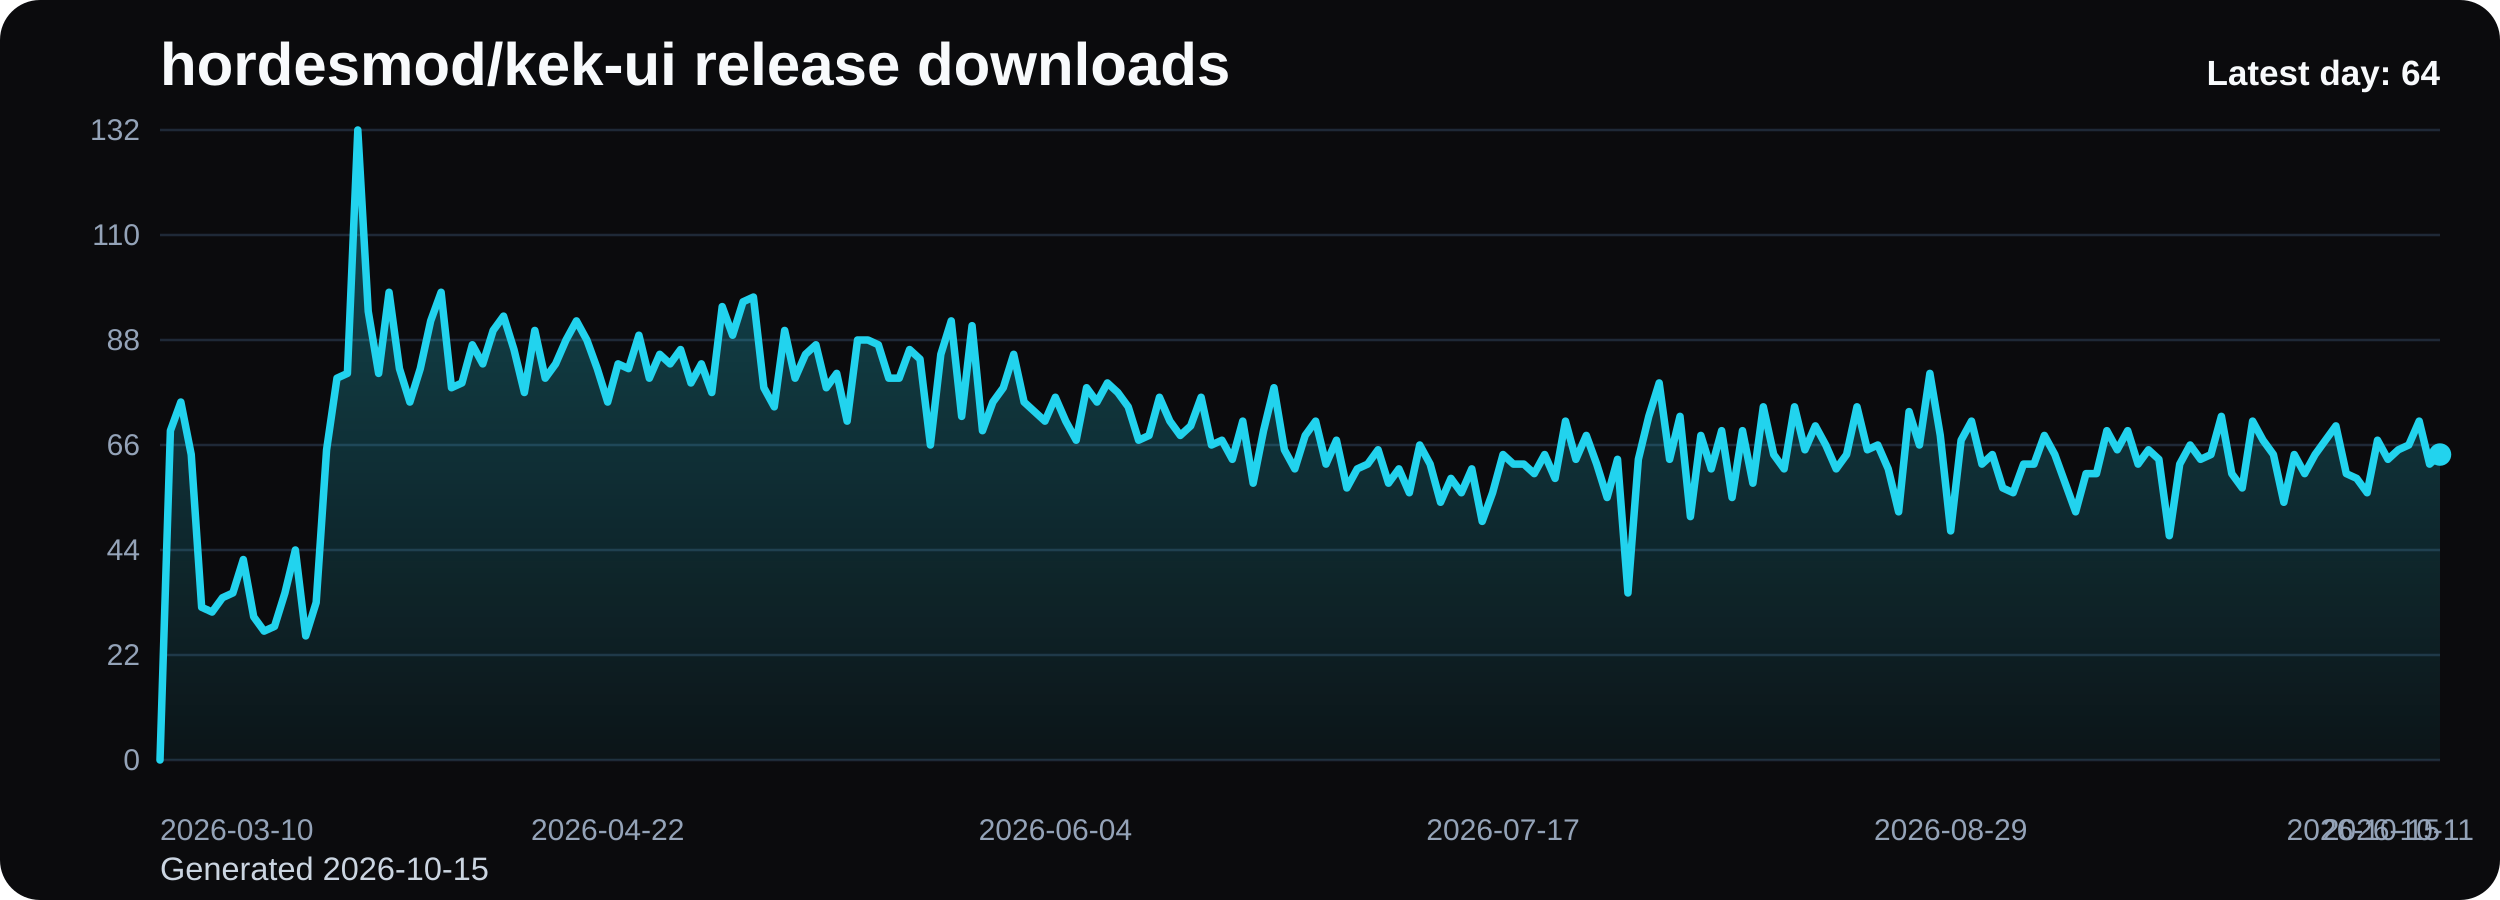
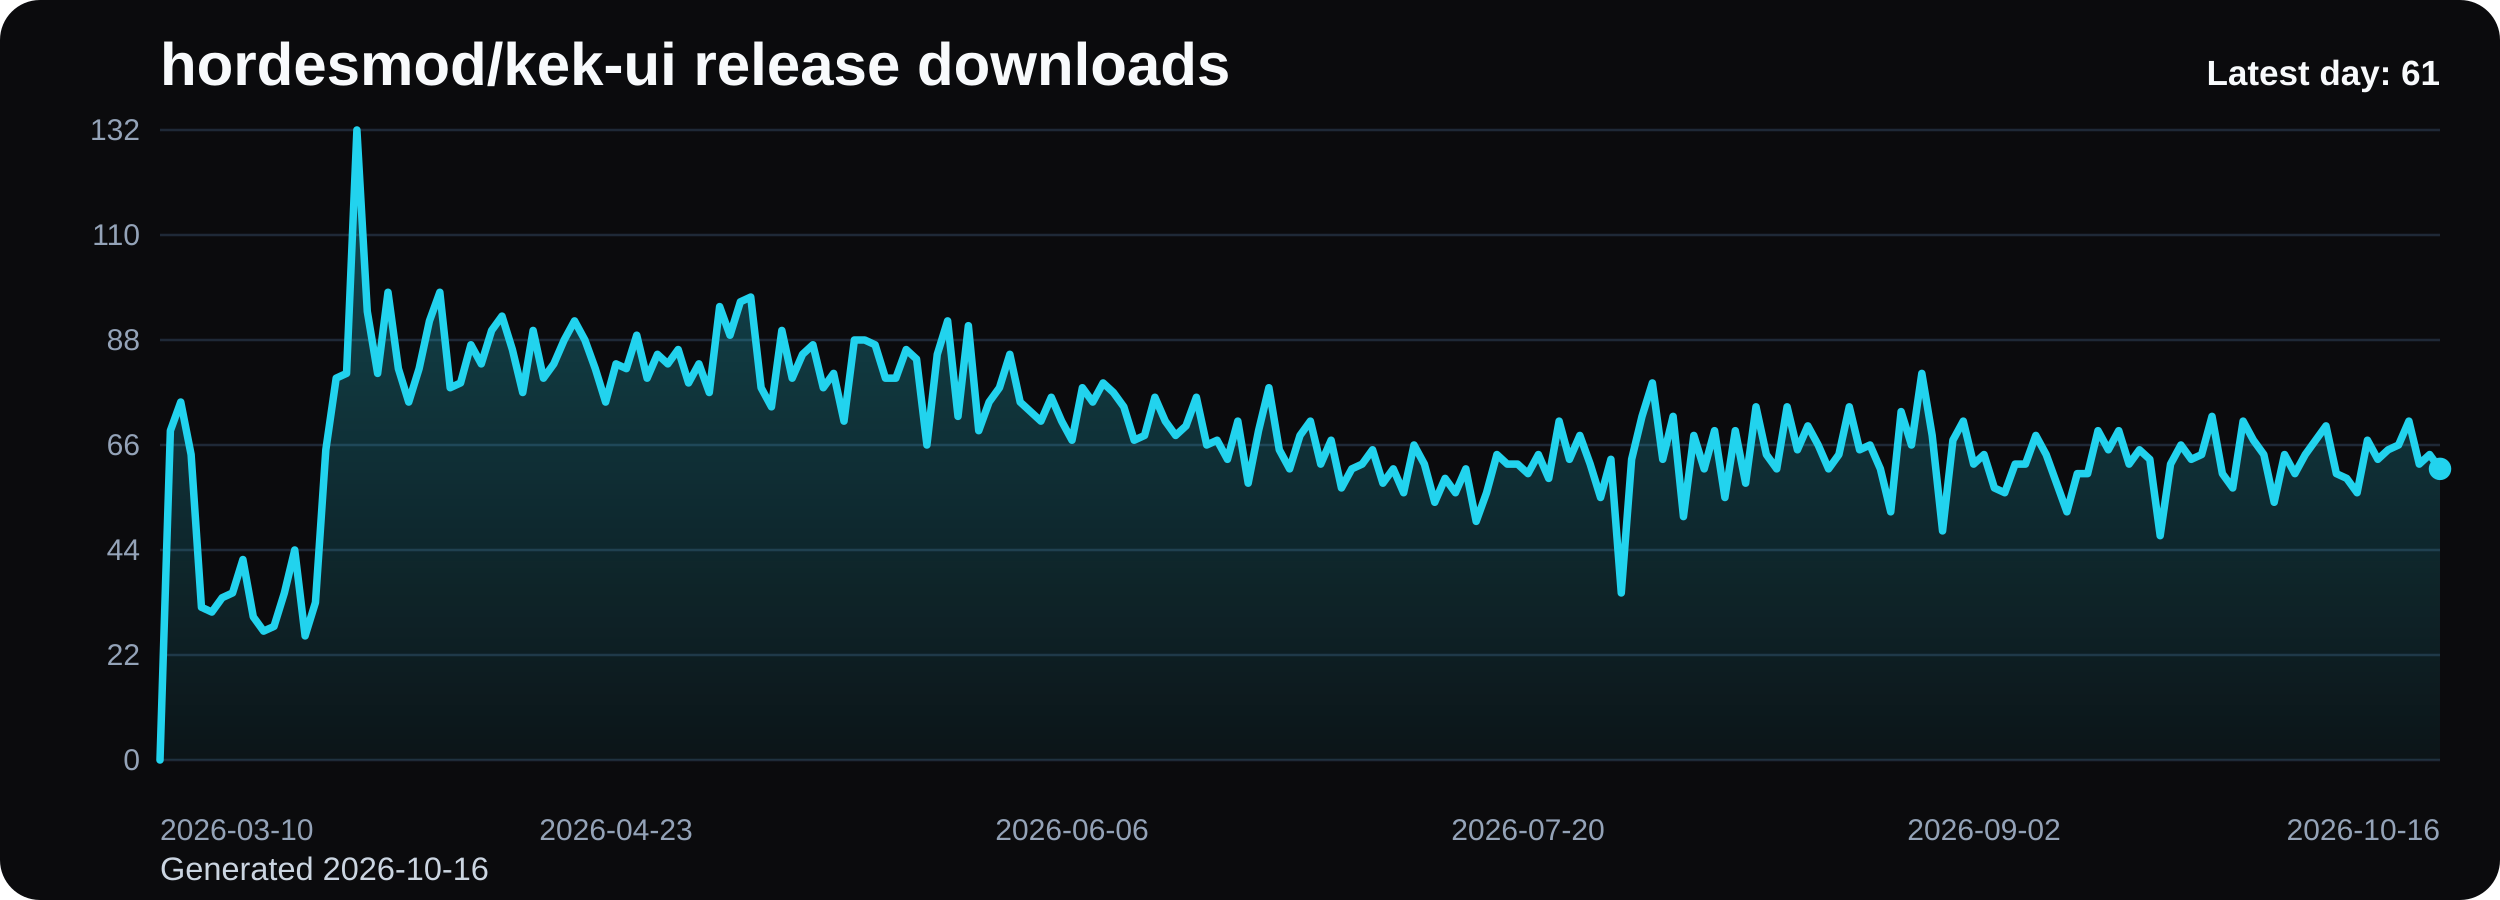
<svg xmlns="http://www.w3.org/2000/svg" viewBox="0 0 1000 360" role="img" aria-label="hordesmod/kek-ui release downloads chart">
  <defs>
    <linearGradient id="fill-daily-black" x1="0" y1="0" x2="0" y2="1">
      <stop offset="0%" stop-color="#22d3ee" stop-opacity="0.32" />
      <stop offset="100%" stop-color="#22d3ee" stop-opacity="0.05" />
    </linearGradient>
    <style>
      .bg { fill: #0b0b0d; }
      .title { font: 700 24px Arial, sans-serif; fill: #f8fafc; }
      .sub { font: 400 13px Arial, sans-serif; fill: #cbd5e1; }
      .grid { stroke: #1f2937; stroke-width: 1; }
      .axis { font: 400 12px Arial, sans-serif; fill: #94a3b8; }
      .line { fill: none; stroke: #22d3ee; stroke-width: 3; stroke-linecap: round; stroke-linejoin: round; }
      .dot { fill: #22d3ee; }
      .value { font: 600 11px Arial, sans-serif; fill: #cbd5e1; }
      .latest { font: 700 14px Arial, sans-serif; fill: #f8fafc; }
    </style>
  </defs>
  <rect class="bg" x="0" y="0" width="1000" height="360" rx="16" />
  <text class="title" x="64" y="34">hordesmod/kek-ui release downloads</text>
-   <text class="sub" x="64" y="352">Generated 2026-10-15</text>
+   <text class="sub" x="64" y="352">Generated 2026-10-16</text>
  <line x1="64" y1="52.00" x2="976" y2="52.00" class="grid" />
  <text x="56" y="56.00" text-anchor="end" class="axis">132</text>
  <line x1="64" y1="94.00" x2="976" y2="94.00" class="grid" />
  <text x="56" y="98.00" text-anchor="end" class="axis">110</text>
  <line x1="64" y1="136.00" x2="976" y2="136.00" class="grid" />
  <text x="56" y="140.00" text-anchor="end" class="axis">88</text>
  <line x1="64" y1="178.00" x2="976" y2="178.00" class="grid" />
  <text x="56" y="182.00" text-anchor="end" class="axis">66</text>
  <line x1="64" y1="220.00" x2="976" y2="220.00" class="grid" />
  <text x="56" y="224.00" text-anchor="end" class="axis">44</text>
  <line x1="64" y1="262.00" x2="976" y2="262.00" class="grid" />
  <text x="56" y="266.00" text-anchor="end" class="axis">22</text>
  <line x1="64" y1="304.00" x2="976" y2="304.00" class="grid" />
  <text x="56" y="308.00" text-anchor="end" class="axis">0</text>
-   <path d="M 64.00 304 L 64.00 304.00 L 68.16 172.27 L 72.33 160.82 L 76.49 181.82 L 80.66 242.91 L 84.82 244.82 L 88.99 239.09 L 93.15 237.18 L 97.32 223.82 L 101.48 246.73 L 105.64 252.45 L 109.81 250.55 L 113.97 237.18 L 118.14 220.00 L 122.30 254.36 L 126.47 241.00 L 130.63 179.91 L 134.79 151.27 L 138.96 149.36 L 143.12 52.00 L 147.29 124.55 L 151.45 149.36 L 155.62 116.91 L 159.78 147.45 L 163.95 160.82 L 168.11 147.45 L 172.27 128.36 L 176.44 116.91 L 180.60 155.09 L 184.77 153.18 L 188.93 137.91 L 193.10 145.55 L 197.26 132.18 L 201.42 126.45 L 205.59 139.82 L 209.75 157.00 L 213.92 132.18 L 218.08 151.27 L 222.25 145.55 L 226.41 136.00 L 230.58 128.36 L 234.74 136.00 L 238.90 147.45 L 243.07 160.82 L 247.23 145.55 L 251.40 147.45 L 255.56 134.09 L 259.73 151.27 L 263.89 141.73 L 268.05 145.55 L 272.22 139.82 L 276.38 153.18 L 280.55 145.55 L 284.71 157.00 L 288.88 122.64 L 293.04 134.09 L 297.21 120.73 L 301.37 118.82 L 305.53 155.09 L 309.70 162.73 L 313.86 132.18 L 318.03 151.27 L 322.19 141.73 L 326.36 137.91 L 330.52 155.09 L 334.68 149.36 L 338.85 168.45 L 343.01 136.00 L 347.18 136.00 L 351.34 137.91 L 355.51 151.27 L 359.67 151.27 L 363.84 139.82 L 368.00 143.64 L 372.16 178.00 L 376.33 141.73 L 380.49 128.36 L 384.66 166.55 L 388.82 130.27 L 392.99 172.27 L 397.15 160.82 L 401.32 155.09 L 405.48 141.73 L 409.64 160.82 L 413.81 164.64 L 417.97 168.45 L 422.14 158.91 L 426.30 168.45 L 430.47 176.09 L 434.63 155.09 L 438.79 160.82 L 442.96 153.18 L 447.12 157.00 L 451.29 162.73 L 455.45 176.09 L 459.62 174.18 L 463.78 158.91 L 467.95 168.45 L 472.11 174.18 L 476.27 170.36 L 480.44 158.91 L 484.60 178.00 L 488.77 176.09 L 492.93 183.73 L 497.10 168.45 L 501.26 193.27 L 505.42 172.27 L 509.59 155.09 L 513.75 179.91 L 517.92 187.55 L 522.08 174.18 L 526.25 168.45 L 530.41 185.64 L 534.58 176.09 L 538.74 195.18 L 542.90 187.55 L 547.07 185.64 L 551.23 179.91 L 555.40 193.27 L 559.56 187.55 L 563.73 197.09 L 567.89 178.00 L 572.05 185.64 L 576.22 200.91 L 580.38 191.36 L 584.55 197.09 L 588.71 187.55 L 592.88 208.55 L 597.04 197.09 L 601.21 181.82 L 605.37 185.64 L 609.53 185.64 L 613.70 189.45 L 617.86 181.82 L 622.03 191.36 L 626.19 168.45 L 630.36 183.73 L 634.52 174.18 L 638.68 185.64 L 642.85 199.00 L 647.01 183.73 L 651.18 237.18 L 655.34 183.73 L 659.51 166.55 L 663.67 153.18 L 667.84 183.73 L 672.00 166.55 L 676.16 206.64 L 680.33 174.18 L 684.49 187.55 L 688.66 172.27 L 692.82 199.00 L 696.99 172.27 L 701.15 193.27 L 705.32 162.73 L 709.48 181.82 L 713.64 187.55 L 717.81 162.73 L 721.97 179.91 L 726.14 170.36 L 730.30 178.00 L 734.47 187.55 L 738.63 181.82 L 742.79 162.73 L 746.96 179.91 L 751.12 178.00 L 755.29 187.55 L 759.45 204.73 L 763.62 164.64 L 767.78 178.00 L 771.95 149.36 L 776.11 174.18 L 780.27 212.36 L 784.44 176.09 L 788.60 168.45 L 792.77 185.64 L 796.93 181.82 L 801.10 195.18 L 805.26 197.09 L 809.42 185.64 L 813.59 185.64 L 817.75 174.18 L 821.92 181.82 L 826.08 193.27 L 830.25 204.73 L 834.41 189.45 L 838.58 189.45 L 842.74 172.27 L 846.90 179.91 L 851.07 172.27 L 855.23 185.64 L 859.40 179.91 L 863.56 183.73 L 867.73 214.27 L 871.89 185.64 L 876.05 178.00 L 880.22 183.73 L 884.38 181.82 L 888.55 166.55 L 892.71 189.45 L 896.88 195.18 L 901.04 168.45 L 905.21 176.09 L 909.37 181.82 L 913.53 200.91 L 917.70 181.82 L 921.86 189.45 L 926.03 181.82 L 930.19 176.09 L 934.36 170.36 L 938.52 189.45 L 942.68 191.36 L 946.85 197.09 L 951.01 176.09 L 955.18 183.73 L 959.34 179.91 L 963.51 178.00 L 967.67 168.45 L 971.84 185.64 L 976.00 181.82 L 976.00 304 Z" fill="url(#fill-daily-black)" />
-   <polyline class="line" points="64.00,304.00 68.16,172.27 72.33,160.82 76.49,181.82 80.66,242.91 84.82,244.82 88.99,239.09 93.15,237.18 97.32,223.82 101.48,246.73 105.64,252.45 109.81,250.55 113.97,237.18 118.14,220.00 122.30,254.36 126.47,241.00 130.63,179.91 134.79,151.27 138.96,149.36 143.12,52.00 147.29,124.55 151.45,149.36 155.62,116.91 159.78,147.45 163.95,160.82 168.11,147.45 172.27,128.36 176.44,116.91 180.60,155.09 184.77,153.18 188.93,137.91 193.10,145.55 197.26,132.18 201.42,126.45 205.59,139.82 209.75,157.00 213.92,132.18 218.08,151.27 222.25,145.55 226.41,136.00 230.58,128.36 234.74,136.00 238.90,147.45 243.07,160.82 247.23,145.55 251.40,147.45 255.56,134.09 259.73,151.27 263.89,141.73 268.05,145.55 272.22,139.82 276.38,153.18 280.55,145.55 284.71,157.00 288.88,122.64 293.04,134.09 297.21,120.73 301.37,118.82 305.53,155.09 309.70,162.73 313.86,132.18 318.03,151.27 322.19,141.73 326.36,137.91 330.52,155.09 334.68,149.36 338.85,168.45 343.01,136.00 347.18,136.00 351.34,137.91 355.51,151.27 359.67,151.27 363.84,139.82 368.00,143.64 372.16,178.00 376.33,141.73 380.49,128.36 384.66,166.55 388.82,130.27 392.99,172.27 397.15,160.82 401.32,155.09 405.48,141.73 409.64,160.82 413.81,164.64 417.97,168.45 422.14,158.91 426.30,168.45 430.47,176.09 434.63,155.09 438.79,160.82 442.96,153.18 447.12,157.00 451.29,162.73 455.45,176.09 459.62,174.18 463.78,158.91 467.95,168.45 472.11,174.18 476.27,170.36 480.44,158.91 484.60,178.00 488.77,176.09 492.93,183.73 497.10,168.45 501.26,193.27 505.42,172.27 509.59,155.09 513.75,179.91 517.92,187.55 522.08,174.18 526.25,168.45 530.41,185.64 534.58,176.09 538.74,195.18 542.90,187.55 547.07,185.64 551.23,179.91 555.40,193.27 559.56,187.55 563.73,197.09 567.89,178.00 572.05,185.64 576.22,200.91 580.38,191.36 584.55,197.09 588.71,187.55 592.88,208.55 597.04,197.09 601.21,181.82 605.37,185.64 609.53,185.64 613.70,189.45 617.86,181.82 622.03,191.36 626.19,168.45 630.36,183.73 634.52,174.18 638.68,185.64 642.85,199.00 647.01,183.73 651.18,237.18 655.34,183.73 659.51,166.55 663.67,153.18 667.84,183.73 672.00,166.55 676.16,206.64 680.33,174.18 684.49,187.55 688.66,172.27 692.82,199.00 696.99,172.27 701.15,193.27 705.32,162.73 709.48,181.82 713.64,187.55 717.81,162.73 721.97,179.91 726.14,170.36 730.30,178.00 734.47,187.55 738.63,181.82 742.79,162.73 746.96,179.91 751.12,178.00 755.29,187.55 759.45,204.73 763.62,164.64 767.78,178.00 771.95,149.36 776.11,174.18 780.27,212.36 784.44,176.09 788.60,168.45 792.77,185.64 796.93,181.82 801.10,195.18 805.26,197.09 809.42,185.64 813.59,185.64 817.75,174.18 821.92,181.82 826.08,193.27 830.25,204.73 834.41,189.45 838.58,189.45 842.74,172.27 846.90,179.91 851.07,172.27 855.23,185.64 859.40,179.91 863.56,183.73 867.73,214.27 871.89,185.64 876.05,178.00 880.22,183.73 884.38,181.82 888.55,166.55 892.71,189.45 896.88,195.18 901.04,168.45 905.21,176.09 909.37,181.82 913.53,200.91 917.70,181.82 921.86,189.45 926.03,181.82 930.19,176.09 934.36,170.36 938.52,189.45 942.68,191.36 946.85,197.09 951.01,176.09 955.18,183.73 959.34,179.91 963.51,178.00 967.67,168.45 971.84,185.64 976.00,181.82" />
-   <circle class="dot" cx="976.00" cy="181.82" r="4.5" />
+   <path d="M 64.00 304 L 64.00 304.00 L 68.15 172.27 L 72.29 160.82 L 76.44 181.82 L 80.58 242.91 L 84.73 244.82 L 88.87 239.09 L 93.02 237.18 L 97.16 223.82 L 101.31 246.73 L 105.45 252.45 L 109.60 250.55 L 113.75 237.18 L 117.89 220.00 L 122.04 254.36 L 126.18 241.00 L 130.33 179.91 L 134.47 151.27 L 138.62 149.36 L 142.76 52.00 L 146.91 124.55 L 151.05 149.36 L 155.20 116.91 L 159.35 147.45 L 163.49 160.82 L 167.64 147.45 L 171.78 128.36 L 175.93 116.91 L 180.07 155.09 L 184.22 153.18 L 188.36 137.91 L 192.51 145.55 L 196.65 132.18 L 200.80 126.45 L 204.95 139.82 L 209.09 157.00 L 213.24 132.18 L 217.38 151.27 L 221.53 145.55 L 225.67 136.00 L 229.82 128.36 L 233.96 136.00 L 238.11 147.45 L 242.25 160.82 L 246.40 145.55 L 250.55 147.45 L 254.69 134.09 L 258.84 151.27 L 262.98 141.73 L 267.13 145.55 L 271.27 139.82 L 275.42 153.18 L 279.56 145.55 L 283.71 157.00 L 287.85 122.64 L 292.00 134.09 L 296.15 120.73 L 300.29 118.82 L 304.44 155.09 L 308.58 162.73 L 312.73 132.18 L 316.87 151.27 L 321.02 141.73 L 325.16 137.91 L 329.31 155.09 L 333.45 149.36 L 337.60 168.45 L 341.75 136.00 L 345.89 136.00 L 350.04 137.91 L 354.18 151.27 L 358.33 151.27 L 362.47 139.82 L 366.62 143.64 L 370.76 178.00 L 374.91 141.73 L 379.05 128.36 L 383.20 166.55 L 387.35 130.27 L 391.49 172.27 L 395.64 160.82 L 399.78 155.09 L 403.93 141.73 L 408.07 160.82 L 412.22 164.64 L 416.36 168.45 L 420.51 158.91 L 424.65 168.45 L 428.80 176.09 L 432.95 155.09 L 437.09 160.82 L 441.24 153.18 L 445.38 157.00 L 449.53 162.73 L 453.67 176.09 L 457.82 174.18 L 461.96 158.91 L 466.11 168.45 L 470.25 174.18 L 474.40 170.36 L 478.55 158.91 L 482.69 178.00 L 486.84 176.09 L 490.98 183.73 L 495.13 168.45 L 499.27 193.27 L 503.42 172.27 L 507.56 155.09 L 511.71 179.91 L 515.85 187.55 L 520.00 174.18 L 524.15 168.45 L 528.29 185.64 L 532.44 176.09 L 536.58 195.18 L 540.73 187.55 L 544.87 185.64 L 549.02 179.91 L 553.16 193.27 L 557.31 187.55 L 561.45 197.09 L 565.60 178.00 L 569.75 185.64 L 573.89 200.91 L 578.04 191.36 L 582.18 197.09 L 586.33 187.55 L 590.47 208.55 L 594.62 197.09 L 598.76 181.82 L 602.91 185.64 L 607.05 185.64 L 611.20 189.45 L 615.35 181.82 L 619.49 191.36 L 623.64 168.45 L 627.78 183.73 L 631.93 174.18 L 636.07 185.64 L 640.22 199.00 L 644.36 183.73 L 648.51 237.18 L 652.65 183.73 L 656.80 166.55 L 660.95 153.18 L 665.09 183.73 L 669.24 166.55 L 673.38 206.64 L 677.53 174.18 L 681.67 187.55 L 685.82 172.27 L 689.96 199.00 L 694.11 172.27 L 698.25 193.27 L 702.40 162.73 L 706.55 181.82 L 710.69 187.55 L 714.84 162.73 L 718.98 179.91 L 723.13 170.36 L 727.27 178.00 L 731.42 187.55 L 735.56 181.82 L 739.71 162.73 L 743.85 179.91 L 748.00 178.00 L 752.15 187.55 L 756.29 204.73 L 760.44 164.64 L 764.58 178.00 L 768.73 149.36 L 772.87 174.18 L 777.02 212.36 L 781.16 176.09 L 785.31 168.45 L 789.45 185.64 L 793.60 181.82 L 797.75 195.18 L 801.89 197.09 L 806.04 185.64 L 810.18 185.64 L 814.33 174.18 L 818.47 181.82 L 822.62 193.27 L 826.76 204.73 L 830.91 189.45 L 835.05 189.45 L 839.20 172.27 L 843.35 179.91 L 847.49 172.27 L 851.64 185.64 L 855.78 179.91 L 859.93 183.73 L 864.07 214.27 L 868.22 185.64 L 872.36 178.00 L 876.51 183.73 L 880.65 181.82 L 884.80 166.55 L 888.95 189.45 L 893.09 195.18 L 897.24 168.45 L 901.38 176.09 L 905.53 181.82 L 909.67 200.91 L 913.82 181.82 L 917.96 189.45 L 922.11 181.82 L 926.25 176.09 L 930.40 170.36 L 934.55 189.45 L 938.69 191.36 L 942.84 197.09 L 946.98 176.09 L 951.13 183.73 L 955.27 179.91 L 959.42 178.00 L 963.56 168.45 L 967.71 185.64 L 971.85 181.82 L 976.00 187.55 L 976.00 304 Z" fill="url(#fill-daily-black)" />
+   <polyline class="line" points="64.00,304.00 68.15,172.27 72.29,160.82 76.44,181.82 80.58,242.91 84.73,244.82 88.87,239.09 93.02,237.18 97.16,223.82 101.31,246.73 105.45,252.45 109.60,250.55 113.75,237.18 117.89,220.00 122.04,254.36 126.18,241.00 130.33,179.91 134.47,151.27 138.62,149.36 142.76,52.00 146.91,124.55 151.05,149.36 155.20,116.91 159.35,147.45 163.49,160.82 167.64,147.45 171.78,128.36 175.93,116.91 180.07,155.09 184.22,153.18 188.36,137.91 192.51,145.55 196.65,132.18 200.80,126.45 204.95,139.82 209.09,157.00 213.24,132.18 217.38,151.27 221.53,145.55 225.67,136.00 229.82,128.36 233.96,136.00 238.11,147.45 242.25,160.82 246.40,145.55 250.55,147.45 254.69,134.09 258.84,151.27 262.98,141.73 267.13,145.55 271.27,139.82 275.42,153.18 279.56,145.55 283.71,157.00 287.85,122.64 292.00,134.09 296.15,120.73 300.29,118.82 304.44,155.09 308.58,162.73 312.73,132.18 316.87,151.27 321.02,141.73 325.16,137.91 329.31,155.09 333.45,149.36 337.60,168.45 341.75,136.00 345.89,136.00 350.04,137.91 354.18,151.27 358.33,151.27 362.47,139.82 366.62,143.64 370.76,178.00 374.91,141.73 379.05,128.36 383.20,166.55 387.35,130.27 391.49,172.27 395.64,160.82 399.78,155.09 403.93,141.73 408.07,160.82 412.22,164.64 416.36,168.45 420.51,158.91 424.65,168.45 428.80,176.09 432.95,155.09 437.09,160.82 441.24,153.18 445.38,157.00 449.53,162.73 453.67,176.09 457.82,174.18 461.96,158.91 466.11,168.45 470.25,174.18 474.40,170.36 478.55,158.91 482.69,178.00 486.84,176.09 490.98,183.73 495.13,168.45 499.27,193.27 503.42,172.27 507.56,155.09 511.71,179.91 515.85,187.55 520.00,174.18 524.15,168.45 528.29,185.64 532.44,176.09 536.58,195.18 540.73,187.55 544.87,185.64 549.02,179.91 553.16,193.27 557.31,187.55 561.45,197.09 565.60,178.00 569.75,185.64 573.89,200.91 578.04,191.36 582.18,197.09 586.33,187.55 590.47,208.55 594.62,197.09 598.76,181.82 602.91,185.64 607.05,185.64 611.20,189.45 615.35,181.82 619.49,191.36 623.64,168.45 627.78,183.73 631.93,174.18 636.07,185.64 640.22,199.00 644.36,183.73 648.51,237.18 652.65,183.73 656.80,166.55 660.95,153.18 665.09,183.73 669.24,166.55 673.38,206.64 677.53,174.18 681.67,187.55 685.82,172.27 689.96,199.00 694.11,172.27 698.25,193.27 702.40,162.73 706.55,181.82 710.69,187.55 714.84,162.73 718.98,179.91 723.13,170.36 727.27,178.00 731.42,187.55 735.56,181.82 739.71,162.73 743.85,179.91 748.00,178.00 752.15,187.55 756.29,204.73 760.44,164.64 764.58,178.00 768.73,149.36 772.87,174.18 777.02,212.36 781.16,176.09 785.31,168.45 789.45,185.64 793.60,181.82 797.75,195.18 801.89,197.09 806.04,185.64 810.18,185.64 814.33,174.18 818.47,181.82 822.62,193.27 826.76,204.73 830.91,189.45 835.05,189.45 839.20,172.27 843.35,179.91 847.49,172.27 851.64,185.64 855.78,179.91 859.93,183.73 864.07,214.27 868.22,185.64 872.36,178.00 876.51,183.73 880.65,181.82 884.80,166.55 888.95,189.45 893.09,195.18 897.24,168.45 901.38,176.09 905.53,181.82 909.67,200.91 913.82,181.82 917.96,189.45 922.11,181.82 926.25,176.09 930.40,170.36 934.55,189.45 938.69,191.36 942.84,197.09 946.98,176.09 951.13,183.73 955.27,179.91 959.42,178.00 963.56,168.45 967.71,185.64 971.85,181.82 976.00,187.55" />
+   <circle class="dot" cx="976.00" cy="187.55" r="4.5" />
  <text class="axis" x="64.00" y="336" text-anchor="start">2026-03-10</text>
-   <text class="axis" x="243.07" y="336" text-anchor="middle">2026-04-22</text>
-   <text class="axis" x="422.14" y="336" text-anchor="middle">2026-06-04</text>
-   <text class="axis" x="601.21" y="336" text-anchor="middle">2026-07-17</text>
-   <text class="axis" x="780.27" y="336" text-anchor="middle">2026-08-29</text>
-   <text class="axis" x="959.34" y="336" text-anchor="middle">2026-10-11</text>
-   <text class="axis" x="976.00" y="336" text-anchor="end">2026-10-15</text>
-   <text class="latest" x="976" y="34" text-anchor="end">Latest day: 64</text>
+   <text class="axis" x="246.40" y="336" text-anchor="middle">2026-04-23</text>
+   <text class="axis" x="428.80" y="336" text-anchor="middle">2026-06-06</text>
+   <text class="axis" x="611.20" y="336" text-anchor="middle">2026-07-20</text>
+   <text class="axis" x="793.60" y="336" text-anchor="middle">2026-09-02</text>
+   <text class="axis" x="976.00" y="336" text-anchor="end">2026-10-16</text>
+   <text class="latest" x="976" y="34" text-anchor="end">Latest day: 61</text>
</svg>
